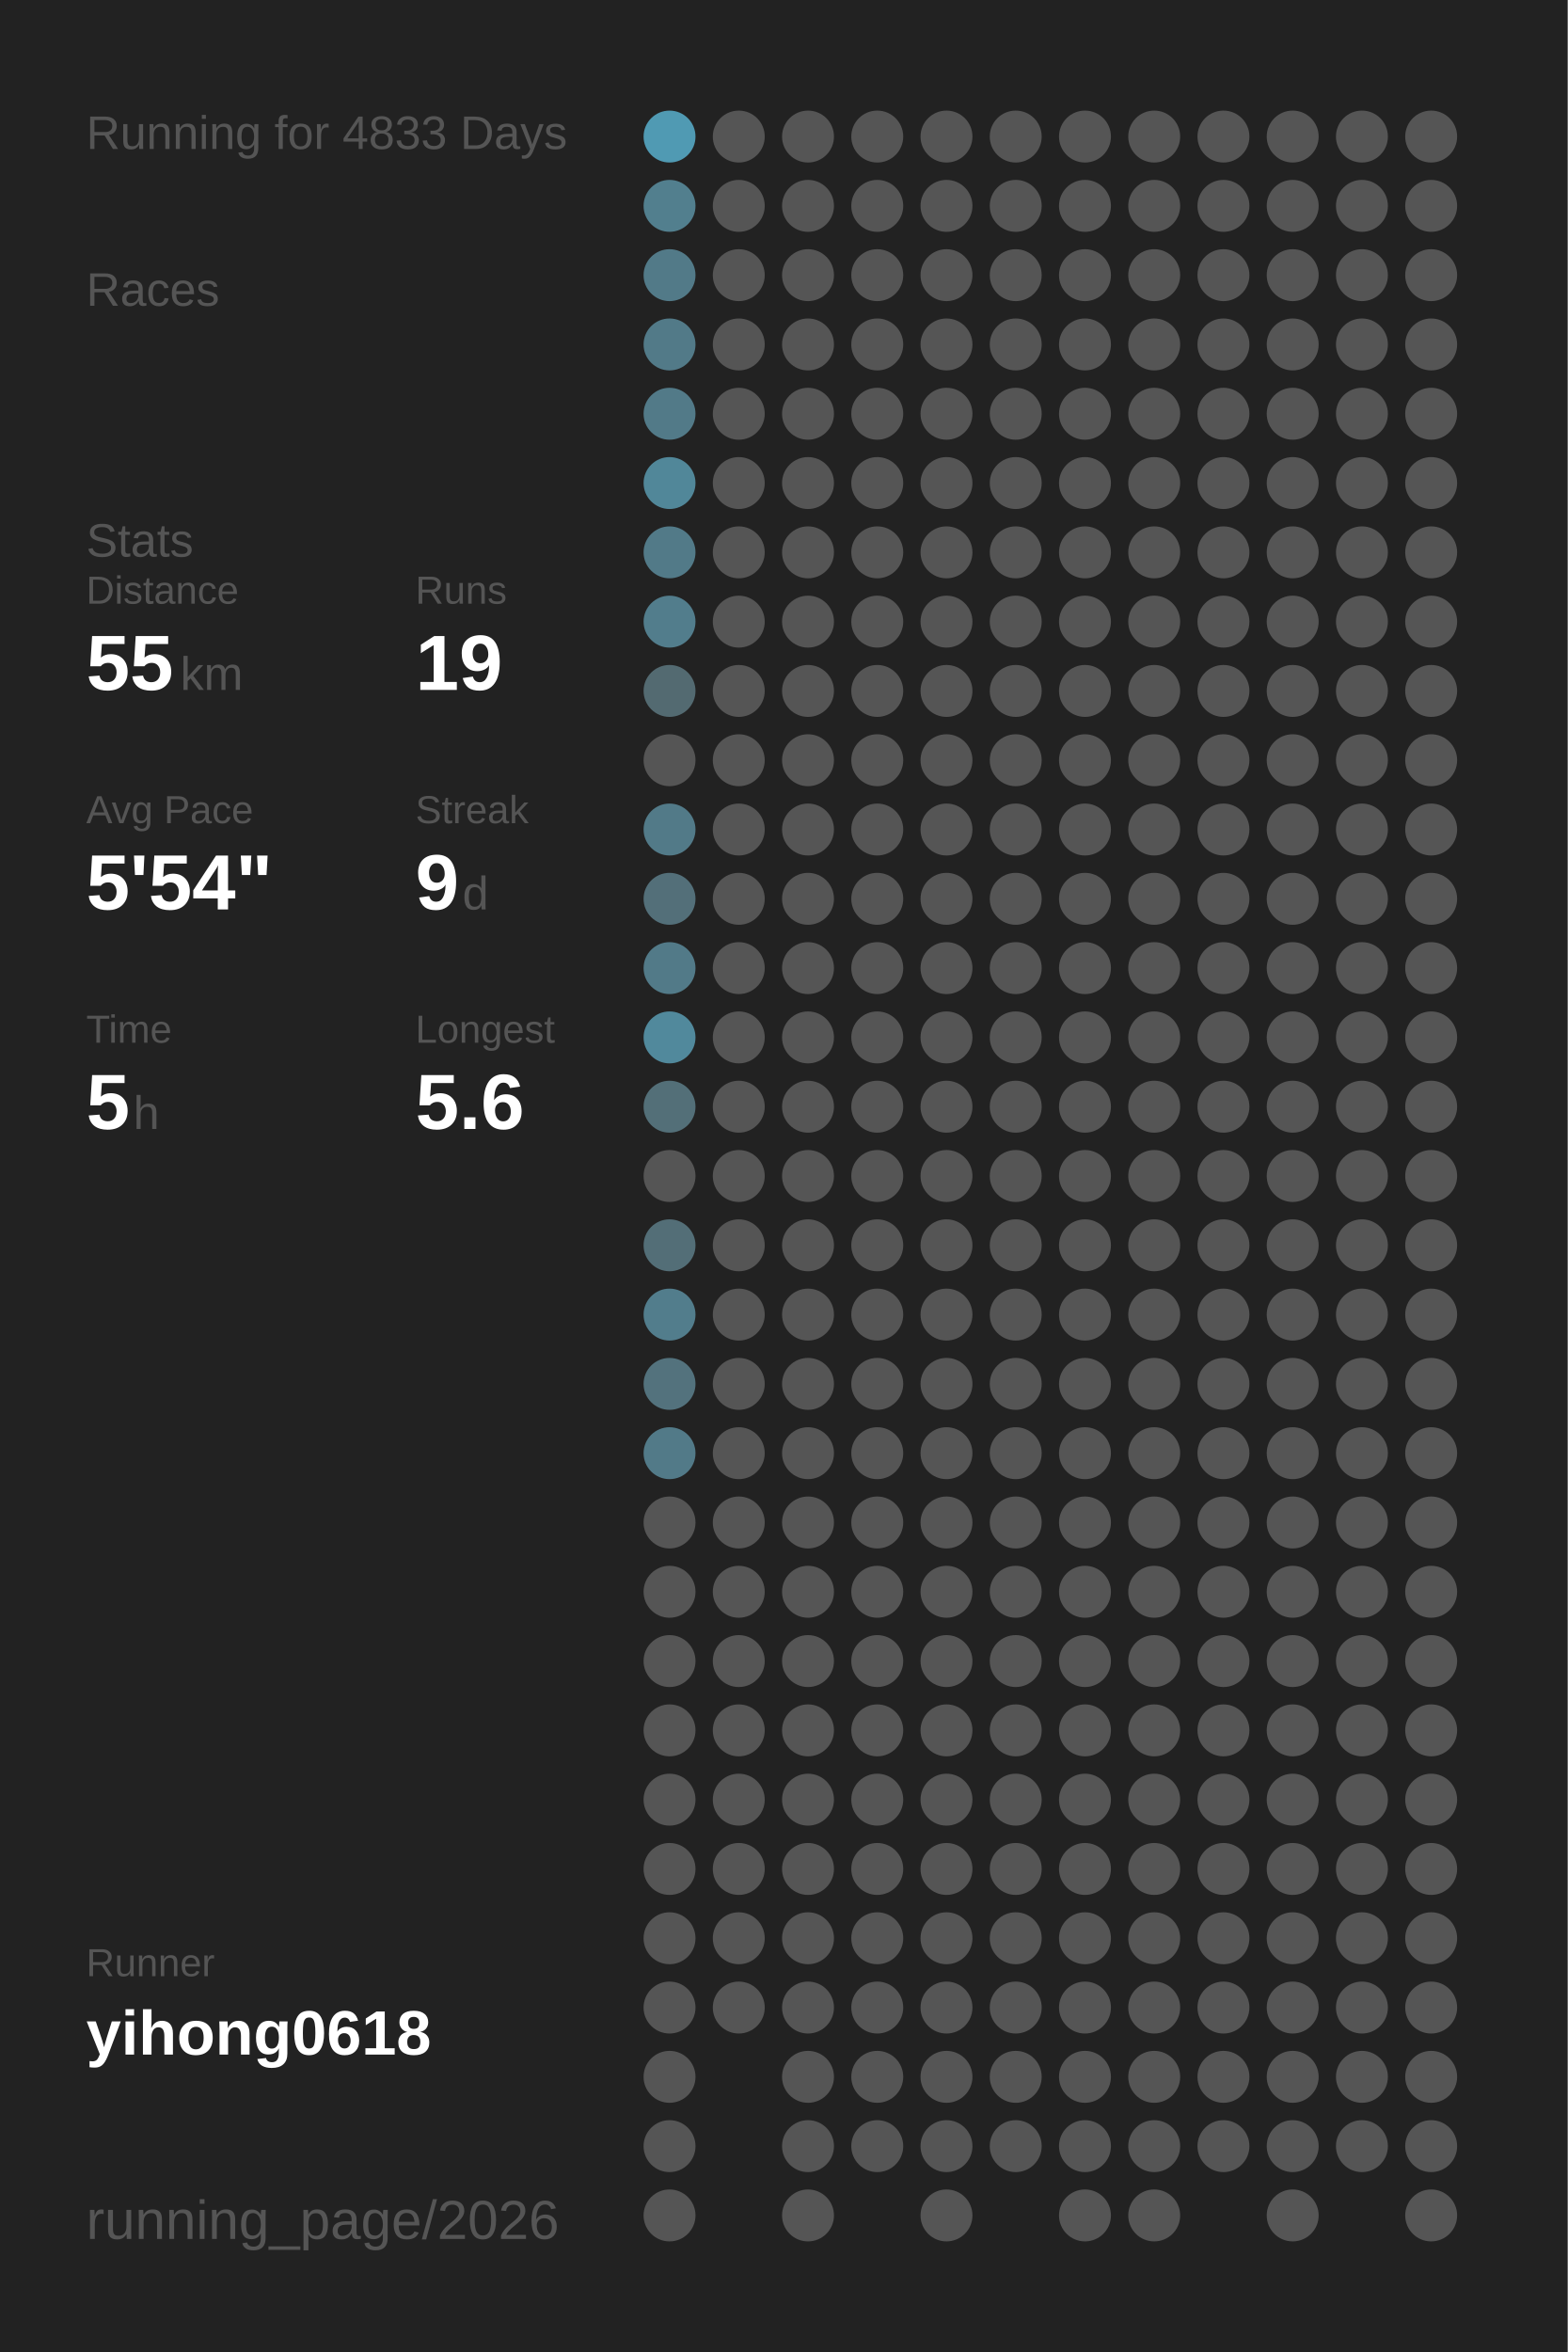
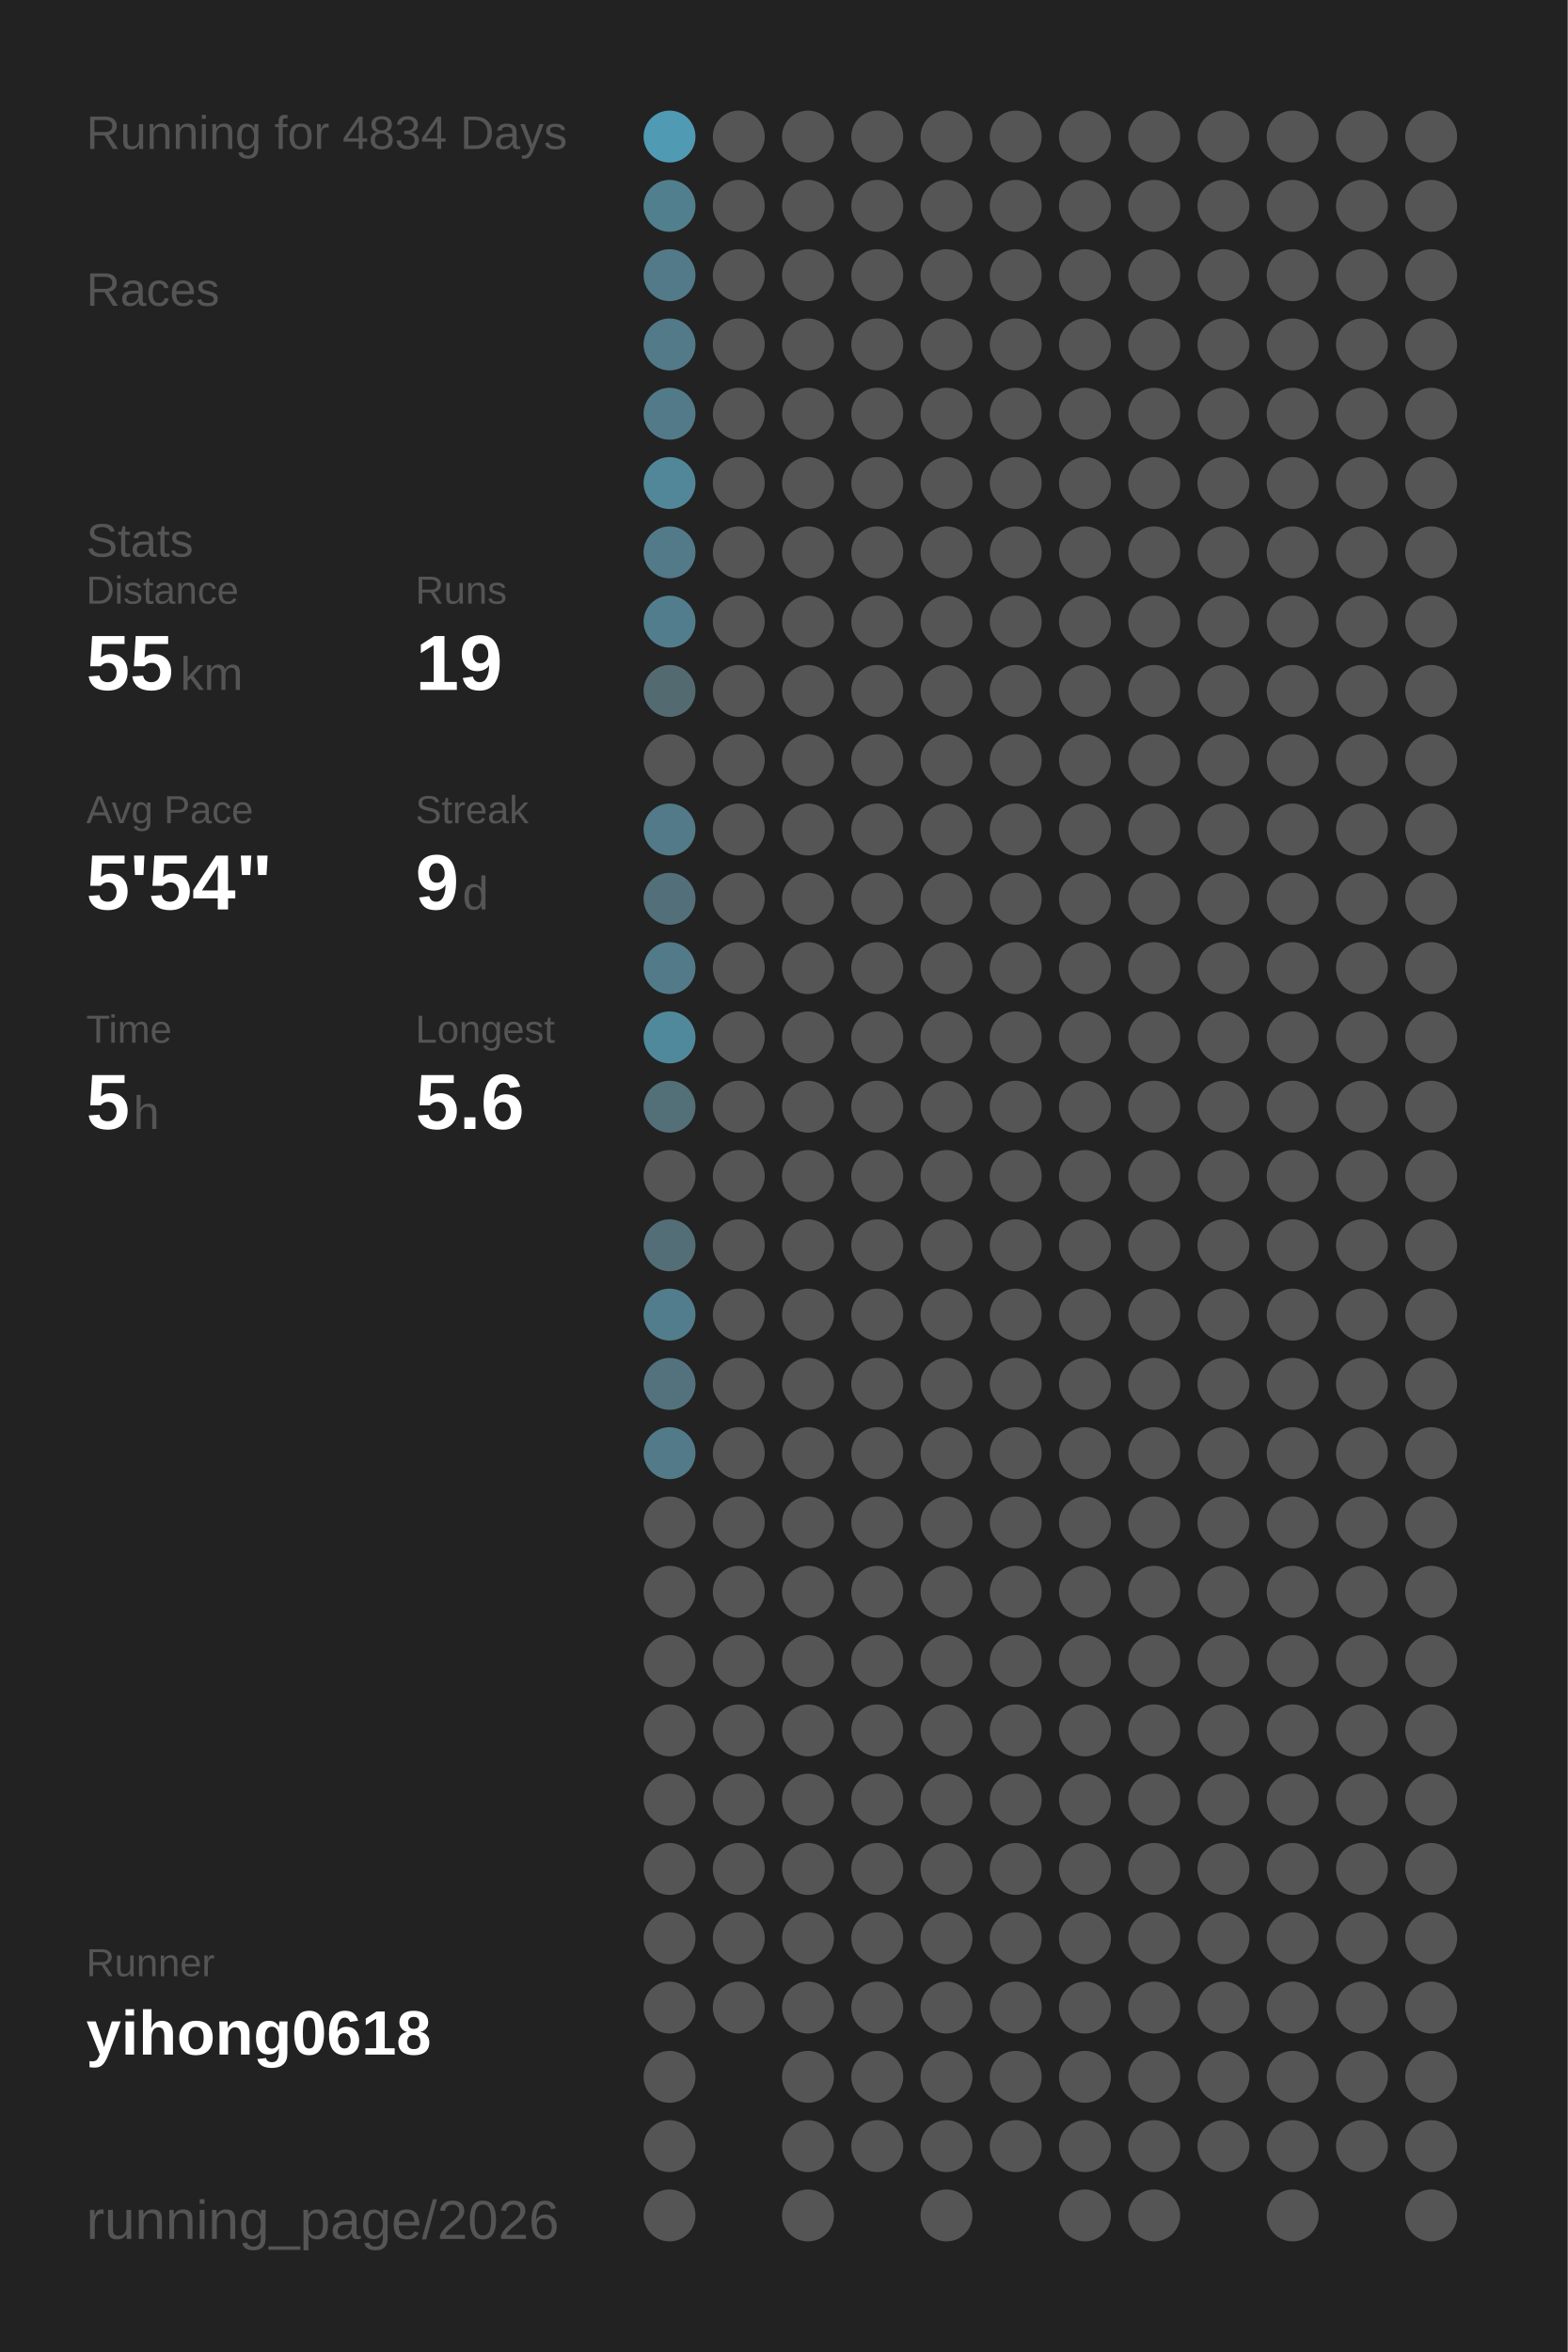
<svg xmlns="http://www.w3.org/2000/svg" baseProfile="full" height="300mm" version="1.1" viewBox="0,0,200,300" width="200mm">
  <defs />
  <rect fill="#222222" height="300" width="200" x="0" y="0" />
-   <text fill="#555555" style="font-size:6px; font-family:Arial;" x="11" y="19">Running for 4833 Days</text>
+   <text fill="#555555" style="font-size:6px; font-family:Arial;" x="11" y="19">Running for 4834 Days</text>
  <text fill="#555555" style="font-size:6px; font-family:Arial;" x="11" y="39">Races</text>
  <text fill="#555555" style="font-size:6px; font-family:Arial;" x="11" y="71">Stats</text>
  <text fill="#555555" style="font-size:5px; font-family:Arial;" x="11" y="77">Distance</text>
  <text fill="#FFFFFF" style="font-size:10px; font-family:Arial; font-weight:bold;" x="11" y="88">55</text>
  <text fill="#555555" style="font-size:6px; font-family:Arial;" x="23" y="88">km</text>
  <text fill="#555555" style="font-size:5px; font-family:Arial;" x="53" y="77">Runs</text>
  <text fill="#FFFFFF" style="font-size:10px; font-family:Arial; font-weight:bold;" x="53" y="88">19</text>
  <text fill="#555555" style="font-size:5px; font-family:Arial;" x="11" y="105">Avg Pace</text>
  <text fill="#FFFFFF" style="font-size:10px; font-family:Arial; font-weight:bold;" x="11" y="116">5'54"</text>
  <text fill="#555555" style="font-size:5px; font-family:Arial;" x="53" y="105">Streak</text>
  <text fill="#FFFFFF" style="font-size:10px; font-family:Arial; font-weight:bold;" x="53" y="116">9</text>
  <text fill="#555555" style="font-size:6px; font-family:Arial;" x="59" y="116">d</text>
  <text fill="#555555" style="font-size:5px; font-family:Arial;" x="11" y="133">Time</text>
  <text fill="#FFFFFF" style="font-size:10px; font-family:Arial; font-weight:bold;" x="11" y="144">5</text>
  <text fill="#555555" style="font-size:6px; font-family:Arial;" x="17" y="144">h</text>
  <text fill="#555555" style="font-size:5px; font-family:Arial;" x="53" y="133">Longest</text>
  <text fill="#FFFFFF" style="font-size:10px; font-family:Arial; font-weight:bold;" x="53" y="144">5.6</text>
  <text fill="#555555" style="font-size:5px; font-family:Arial;" x="11" y="252.065">Runner</text>
  <text fill="#FFFFFF" style="font-size:8px; font-family:Arial; font-weight:bold;" x="11" y="262.065">yihong0618</text>
  <text fill="#555555" style="font-size:7px; font-family:Arial;" x="11" y="285.581">running_page/2026</text>
  <circle cx="85.417" cy="17.419" fill="#509ab3" r="3.312" />
  <circle cx="85.417" cy="26.258" fill="#527f8e" r="3.312" />
  <circle cx="85.417" cy="35.097" fill="#527a88" r="3.312" />
  <circle cx="85.417" cy="43.935" fill="#527a88" r="3.312" />
  <circle cx="85.417" cy="52.774" fill="#527a88" r="3.312" />
  <circle cx="85.417" cy="61.613" fill="#518799" r="3.312" />
  <circle cx="85.417" cy="70.452" fill="#527a88" r="3.312" />
  <circle cx="85.417" cy="79.29" fill="#527d8c" r="3.312" />
  <circle cx="85.417" cy="88.129" fill="#536a71" r="3.312" />
  <circle cx="85.417" cy="96.968" fill="#555555" r="3.312" />
  <circle cx="85.417" cy="105.806" fill="#527a88" r="3.312" />
  <circle cx="85.417" cy="114.645" fill="#536f79" r="3.312" />
  <circle cx="85.417" cy="123.484" fill="#527a88" r="3.312" />
  <circle cx="85.417" cy="132.323" fill="#51899c" r="3.312" />
  <circle cx="85.417" cy="141.161" fill="#536f78" r="3.312" />
  <circle cx="85.417" cy="150" fill="#555555" r="3.312" />
  <circle cx="85.417" cy="158.839" fill="#536e77" r="3.312" />
  <circle cx="85.417" cy="167.677" fill="#527d8c" r="3.312" />
  <circle cx="85.417" cy="176.516" fill="#53727d" r="3.312" />
  <circle cx="85.417" cy="185.355" fill="#527a88" r="3.312" />
  <circle cx="85.417" cy="194.194" fill="#555555" r="3.312" />
  <circle cx="85.417" cy="203.032" fill="#555555" r="3.312" />
  <circle cx="85.417" cy="211.871" fill="#555555" r="3.312" />
  <circle cx="85.417" cy="220.71" fill="#555555" r="3.312" />
  <circle cx="85.417" cy="229.548" fill="#555555" r="3.312" />
  <circle cx="85.417" cy="238.387" fill="#555555" r="3.312" />
  <circle cx="85.417" cy="247.226" fill="#555555" r="3.312" />
  <circle cx="85.417" cy="256.065" fill="#555555" r="3.312" />
  <circle cx="85.417" cy="264.903" fill="#555555" r="3.312" />
  <circle cx="85.417" cy="273.742" fill="#555555" r="3.312" />
  <circle cx="85.417" cy="282.581" fill="#555555" r="3.312" />
  <circle cx="94.25" cy="17.419" fill="#555555" r="3.312" />
  <circle cx="94.25" cy="26.258" fill="#555555" r="3.312" />
  <circle cx="94.25" cy="35.097" fill="#555555" r="3.312" />
  <circle cx="94.25" cy="43.935" fill="#555555" r="3.312" />
  <circle cx="94.25" cy="52.774" fill="#555555" r="3.312" />
  <circle cx="94.25" cy="61.613" fill="#555555" r="3.312" />
  <circle cx="94.25" cy="70.452" fill="#555555" r="3.312" />
  <circle cx="94.25" cy="79.29" fill="#555555" r="3.312" />
  <circle cx="94.25" cy="88.129" fill="#555555" r="3.312" />
  <circle cx="94.25" cy="96.968" fill="#555555" r="3.312" />
  <circle cx="94.25" cy="105.806" fill="#555555" r="3.312" />
  <circle cx="94.25" cy="114.645" fill="#555555" r="3.312" />
  <circle cx="94.25" cy="123.484" fill="#555555" r="3.312" />
  <circle cx="94.25" cy="132.323" fill="#555555" r="3.312" />
  <circle cx="94.25" cy="141.161" fill="#555555" r="3.312" />
  <circle cx="94.25" cy="150" fill="#555555" r="3.312" />
  <circle cx="94.25" cy="158.839" fill="#555555" r="3.312" />
  <circle cx="94.25" cy="167.677" fill="#555555" r="3.312" />
  <circle cx="94.25" cy="176.516" fill="#555555" r="3.312" />
  <circle cx="94.25" cy="185.355" fill="#555555" r="3.312" />
  <circle cx="94.25" cy="194.194" fill="#555555" r="3.312" />
  <circle cx="94.25" cy="203.032" fill="#555555" r="3.312" />
  <circle cx="94.25" cy="211.871" fill="#555555" r="3.312" />
  <circle cx="94.25" cy="220.71" fill="#555555" r="3.312" />
  <circle cx="94.25" cy="229.548" fill="#555555" r="3.312" />
  <circle cx="94.25" cy="238.387" fill="#555555" r="3.312" />
  <circle cx="94.25" cy="247.226" fill="#555555" r="3.312" />
  <circle cx="94.25" cy="256.065" fill="#555555" r="3.312" />
  <circle cx="103.083" cy="17.419" fill="#555555" r="3.312" />
  <circle cx="103.083" cy="26.258" fill="#555555" r="3.312" />
  <circle cx="103.083" cy="35.097" fill="#555555" r="3.312" />
  <circle cx="103.083" cy="43.935" fill="#555555" r="3.312" />
  <circle cx="103.083" cy="52.774" fill="#555555" r="3.312" />
  <circle cx="103.083" cy="61.613" fill="#555555" r="3.312" />
  <circle cx="103.083" cy="70.452" fill="#555555" r="3.312" />
  <circle cx="103.083" cy="79.29" fill="#555555" r="3.312" />
  <circle cx="103.083" cy="88.129" fill="#555555" r="3.312" />
  <circle cx="103.083" cy="96.968" fill="#555555" r="3.312" />
  <circle cx="103.083" cy="105.806" fill="#555555" r="3.312" />
  <circle cx="103.083" cy="114.645" fill="#555555" r="3.312" />
  <circle cx="103.083" cy="123.484" fill="#555555" r="3.312" />
  <circle cx="103.083" cy="132.323" fill="#555555" r="3.312" />
  <circle cx="103.083" cy="141.161" fill="#555555" r="3.312" />
  <circle cx="103.083" cy="150" fill="#555555" r="3.312" />
  <circle cx="103.083" cy="158.839" fill="#555555" r="3.312" />
  <circle cx="103.083" cy="167.677" fill="#555555" r="3.312" />
  <circle cx="103.083" cy="176.516" fill="#555555" r="3.312" />
  <circle cx="103.083" cy="185.355" fill="#555555" r="3.312" />
  <circle cx="103.083" cy="194.194" fill="#555555" r="3.312" />
  <circle cx="103.083" cy="203.032" fill="#555555" r="3.312" />
  <circle cx="103.083" cy="211.871" fill="#555555" r="3.312" />
  <circle cx="103.083" cy="220.71" fill="#555555" r="3.312" />
  <circle cx="103.083" cy="229.548" fill="#555555" r="3.312" />
  <circle cx="103.083" cy="238.387" fill="#555555" r="3.312" />
  <circle cx="103.083" cy="247.226" fill="#555555" r="3.312" />
  <circle cx="103.083" cy="256.065" fill="#555555" r="3.312" />
  <circle cx="103.083" cy="264.903" fill="#555555" r="3.312" />
  <circle cx="103.083" cy="273.742" fill="#555555" r="3.312" />
  <circle cx="103.083" cy="282.581" fill="#555555" r="3.312" />
  <circle cx="111.917" cy="17.419" fill="#555555" r="3.312" />
  <circle cx="111.917" cy="26.258" fill="#555555" r="3.312" />
  <circle cx="111.917" cy="35.097" fill="#555555" r="3.312" />
  <circle cx="111.917" cy="43.935" fill="#555555" r="3.312" />
  <circle cx="111.917" cy="52.774" fill="#555555" r="3.312" />
  <circle cx="111.917" cy="61.613" fill="#555555" r="3.312" />
  <circle cx="111.917" cy="70.452" fill="#555555" r="3.312" />
  <circle cx="111.917" cy="79.29" fill="#555555" r="3.312" />
  <circle cx="111.917" cy="88.129" fill="#555555" r="3.312" />
  <circle cx="111.917" cy="96.968" fill="#555555" r="3.312" />
  <circle cx="111.917" cy="105.806" fill="#555555" r="3.312" />
  <circle cx="111.917" cy="114.645" fill="#555555" r="3.312" />
  <circle cx="111.917" cy="123.484" fill="#555555" r="3.312" />
  <circle cx="111.917" cy="132.323" fill="#555555" r="3.312" />
  <circle cx="111.917" cy="141.161" fill="#555555" r="3.312" />
  <circle cx="111.917" cy="150" fill="#555555" r="3.312" />
  <circle cx="111.917" cy="158.839" fill="#555555" r="3.312" />
  <circle cx="111.917" cy="167.677" fill="#555555" r="3.312" />
  <circle cx="111.917" cy="176.516" fill="#555555" r="3.312" />
  <circle cx="111.917" cy="185.355" fill="#555555" r="3.312" />
  <circle cx="111.917" cy="194.194" fill="#555555" r="3.312" />
  <circle cx="111.917" cy="203.032" fill="#555555" r="3.312" />
  <circle cx="111.917" cy="211.871" fill="#555555" r="3.312" />
  <circle cx="111.917" cy="220.71" fill="#555555" r="3.312" />
  <circle cx="111.917" cy="229.548" fill="#555555" r="3.312" />
  <circle cx="111.917" cy="238.387" fill="#555555" r="3.312" />
  <circle cx="111.917" cy="247.226" fill="#555555" r="3.312" />
  <circle cx="111.917" cy="256.065" fill="#555555" r="3.312" />
  <circle cx="111.917" cy="264.903" fill="#555555" r="3.312" />
  <circle cx="111.917" cy="273.742" fill="#555555" r="3.312" />
  <circle cx="120.75" cy="17.419" fill="#555555" r="3.312" />
  <circle cx="120.75" cy="26.258" fill="#555555" r="3.312" />
  <circle cx="120.75" cy="35.097" fill="#555555" r="3.312" />
  <circle cx="120.75" cy="43.935" fill="#555555" r="3.312" />
  <circle cx="120.75" cy="52.774" fill="#555555" r="3.312" />
  <circle cx="120.75" cy="61.613" fill="#555555" r="3.312" />
  <circle cx="120.75" cy="70.452" fill="#555555" r="3.312" />
  <circle cx="120.75" cy="79.29" fill="#555555" r="3.312" />
  <circle cx="120.75" cy="88.129" fill="#555555" r="3.312" />
  <circle cx="120.75" cy="96.968" fill="#555555" r="3.312" />
  <circle cx="120.75" cy="105.806" fill="#555555" r="3.312" />
  <circle cx="120.75" cy="114.645" fill="#555555" r="3.312" />
  <circle cx="120.75" cy="123.484" fill="#555555" r="3.312" />
  <circle cx="120.75" cy="132.323" fill="#555555" r="3.312" />
  <circle cx="120.75" cy="141.161" fill="#555555" r="3.312" />
  <circle cx="120.75" cy="150" fill="#555555" r="3.312" />
  <circle cx="120.75" cy="158.839" fill="#555555" r="3.312" />
  <circle cx="120.75" cy="167.677" fill="#555555" r="3.312" />
  <circle cx="120.75" cy="176.516" fill="#555555" r="3.312" />
  <circle cx="120.75" cy="185.355" fill="#555555" r="3.312" />
  <circle cx="120.75" cy="194.194" fill="#555555" r="3.312" />
  <circle cx="120.75" cy="203.032" fill="#555555" r="3.312" />
  <circle cx="120.75" cy="211.871" fill="#555555" r="3.312" />
  <circle cx="120.75" cy="220.71" fill="#555555" r="3.312" />
  <circle cx="120.75" cy="229.548" fill="#555555" r="3.312" />
  <circle cx="120.75" cy="238.387" fill="#555555" r="3.312" />
  <circle cx="120.75" cy="247.226" fill="#555555" r="3.312" />
  <circle cx="120.75" cy="256.065" fill="#555555" r="3.312" />
  <circle cx="120.75" cy="264.903" fill="#555555" r="3.312" />
  <circle cx="120.75" cy="273.742" fill="#555555" r="3.312" />
  <circle cx="120.75" cy="282.581" fill="#555555" r="3.312" />
  <circle cx="129.583" cy="17.419" fill="#555555" r="3.312" />
  <circle cx="129.583" cy="26.258" fill="#555555" r="3.312" />
  <circle cx="129.583" cy="35.097" fill="#555555" r="3.312" />
  <circle cx="129.583" cy="43.935" fill="#555555" r="3.312" />
  <circle cx="129.583" cy="52.774" fill="#555555" r="3.312" />
  <circle cx="129.583" cy="61.613" fill="#555555" r="3.312" />
  <circle cx="129.583" cy="70.452" fill="#555555" r="3.312" />
  <circle cx="129.583" cy="79.29" fill="#555555" r="3.312" />
  <circle cx="129.583" cy="88.129" fill="#555555" r="3.312" />
  <circle cx="129.583" cy="96.968" fill="#555555" r="3.312" />
  <circle cx="129.583" cy="105.806" fill="#555555" r="3.312" />
  <circle cx="129.583" cy="114.645" fill="#555555" r="3.312" />
  <circle cx="129.583" cy="123.484" fill="#555555" r="3.312" />
  <circle cx="129.583" cy="132.323" fill="#555555" r="3.312" />
  <circle cx="129.583" cy="141.161" fill="#555555" r="3.312" />
  <circle cx="129.583" cy="150" fill="#555555" r="3.312" />
  <circle cx="129.583" cy="158.839" fill="#555555" r="3.312" />
  <circle cx="129.583" cy="167.677" fill="#555555" r="3.312" />
  <circle cx="129.583" cy="176.516" fill="#555555" r="3.312" />
  <circle cx="129.583" cy="185.355" fill="#555555" r="3.312" />
  <circle cx="129.583" cy="194.194" fill="#555555" r="3.312" />
  <circle cx="129.583" cy="203.032" fill="#555555" r="3.312" />
  <circle cx="129.583" cy="211.871" fill="#555555" r="3.312" />
  <circle cx="129.583" cy="220.71" fill="#555555" r="3.312" />
  <circle cx="129.583" cy="229.548" fill="#555555" r="3.312" />
  <circle cx="129.583" cy="238.387" fill="#555555" r="3.312" />
  <circle cx="129.583" cy="247.226" fill="#555555" r="3.312" />
  <circle cx="129.583" cy="256.065" fill="#555555" r="3.312" />
  <circle cx="129.583" cy="264.903" fill="#555555" r="3.312" />
  <circle cx="129.583" cy="273.742" fill="#555555" r="3.312" />
  <circle cx="138.417" cy="17.419" fill="#555555" r="3.312" />
  <circle cx="138.417" cy="26.258" fill="#555555" r="3.312" />
  <circle cx="138.417" cy="35.097" fill="#555555" r="3.312" />
  <circle cx="138.417" cy="43.935" fill="#555555" r="3.312" />
  <circle cx="138.417" cy="52.774" fill="#555555" r="3.312" />
  <circle cx="138.417" cy="61.613" fill="#555555" r="3.312" />
  <circle cx="138.417" cy="70.452" fill="#555555" r="3.312" />
  <circle cx="138.417" cy="79.29" fill="#555555" r="3.312" />
  <circle cx="138.417" cy="88.129" fill="#555555" r="3.312" />
  <circle cx="138.417" cy="96.968" fill="#555555" r="3.312" />
  <circle cx="138.417" cy="105.806" fill="#555555" r="3.312" />
  <circle cx="138.417" cy="114.645" fill="#555555" r="3.312" />
  <circle cx="138.417" cy="123.484" fill="#555555" r="3.312" />
  <circle cx="138.417" cy="132.323" fill="#555555" r="3.312" />
  <circle cx="138.417" cy="141.161" fill="#555555" r="3.312" />
  <circle cx="138.417" cy="150" fill="#555555" r="3.312" />
  <circle cx="138.417" cy="158.839" fill="#555555" r="3.312" />
  <circle cx="138.417" cy="167.677" fill="#555555" r="3.312" />
  <circle cx="138.417" cy="176.516" fill="#555555" r="3.312" />
  <circle cx="138.417" cy="185.355" fill="#555555" r="3.312" />
  <circle cx="138.417" cy="194.194" fill="#555555" r="3.312" />
  <circle cx="138.417" cy="203.032" fill="#555555" r="3.312" />
  <circle cx="138.417" cy="211.871" fill="#555555" r="3.312" />
  <circle cx="138.417" cy="220.71" fill="#555555" r="3.312" />
  <circle cx="138.417" cy="229.548" fill="#555555" r="3.312" />
  <circle cx="138.417" cy="238.387" fill="#555555" r="3.312" />
  <circle cx="138.417" cy="247.226" fill="#555555" r="3.312" />
  <circle cx="138.417" cy="256.065" fill="#555555" r="3.312" />
  <circle cx="138.417" cy="264.903" fill="#555555" r="3.312" />
  <circle cx="138.417" cy="273.742" fill="#555555" r="3.312" />
  <circle cx="138.417" cy="282.581" fill="#555555" r="3.312" />
  <circle cx="147.25" cy="17.419" fill="#555555" r="3.312" />
  <circle cx="147.25" cy="26.258" fill="#555555" r="3.312" />
  <circle cx="147.25" cy="35.097" fill="#555555" r="3.312" />
  <circle cx="147.25" cy="43.935" fill="#555555" r="3.312" />
  <circle cx="147.25" cy="52.774" fill="#555555" r="3.312" />
  <circle cx="147.25" cy="61.613" fill="#555555" r="3.312" />
  <circle cx="147.25" cy="70.452" fill="#555555" r="3.312" />
  <circle cx="147.25" cy="79.29" fill="#555555" r="3.312" />
  <circle cx="147.25" cy="88.129" fill="#555555" r="3.312" />
  <circle cx="147.25" cy="96.968" fill="#555555" r="3.312" />
  <circle cx="147.25" cy="105.806" fill="#555555" r="3.312" />
  <circle cx="147.25" cy="114.645" fill="#555555" r="3.312" />
  <circle cx="147.25" cy="123.484" fill="#555555" r="3.312" />
  <circle cx="147.25" cy="132.323" fill="#555555" r="3.312" />
  <circle cx="147.25" cy="141.161" fill="#555555" r="3.312" />
  <circle cx="147.25" cy="150" fill="#555555" r="3.312" />
  <circle cx="147.25" cy="158.839" fill="#555555" r="3.312" />
  <circle cx="147.25" cy="167.677" fill="#555555" r="3.312" />
  <circle cx="147.25" cy="176.516" fill="#555555" r="3.312" />
  <circle cx="147.25" cy="185.355" fill="#555555" r="3.312" />
  <circle cx="147.25" cy="194.194" fill="#555555" r="3.312" />
  <circle cx="147.25" cy="203.032" fill="#555555" r="3.312" />
  <circle cx="147.25" cy="211.871" fill="#555555" r="3.312" />
  <circle cx="147.25" cy="220.71" fill="#555555" r="3.312" />
  <circle cx="147.25" cy="229.548" fill="#555555" r="3.312" />
  <circle cx="147.25" cy="238.387" fill="#555555" r="3.312" />
  <circle cx="147.25" cy="247.226" fill="#555555" r="3.312" />
  <circle cx="147.25" cy="256.065" fill="#555555" r="3.312" />
  <circle cx="147.25" cy="264.903" fill="#555555" r="3.312" />
  <circle cx="147.25" cy="273.742" fill="#555555" r="3.312" />
  <circle cx="147.25" cy="282.581" fill="#555555" r="3.312" />
  <circle cx="156.083" cy="17.419" fill="#555555" r="3.312" />
  <circle cx="156.083" cy="26.258" fill="#555555" r="3.312" />
  <circle cx="156.083" cy="35.097" fill="#555555" r="3.312" />
  <circle cx="156.083" cy="43.935" fill="#555555" r="3.312" />
  <circle cx="156.083" cy="52.774" fill="#555555" r="3.312" />
  <circle cx="156.083" cy="61.613" fill="#555555" r="3.312" />
  <circle cx="156.083" cy="70.452" fill="#555555" r="3.312" />
  <circle cx="156.083" cy="79.29" fill="#555555" r="3.312" />
  <circle cx="156.083" cy="88.129" fill="#555555" r="3.312" />
  <circle cx="156.083" cy="96.968" fill="#555555" r="3.312" />
  <circle cx="156.083" cy="105.806" fill="#555555" r="3.312" />
  <circle cx="156.083" cy="114.645" fill="#555555" r="3.312" />
  <circle cx="156.083" cy="123.484" fill="#555555" r="3.312" />
  <circle cx="156.083" cy="132.323" fill="#555555" r="3.312" />
  <circle cx="156.083" cy="141.161" fill="#555555" r="3.312" />
  <circle cx="156.083" cy="150" fill="#555555" r="3.312" />
  <circle cx="156.083" cy="158.839" fill="#555555" r="3.312" />
  <circle cx="156.083" cy="167.677" fill="#555555" r="3.312" />
  <circle cx="156.083" cy="176.516" fill="#555555" r="3.312" />
  <circle cx="156.083" cy="185.355" fill="#555555" r="3.312" />
  <circle cx="156.083" cy="194.194" fill="#555555" r="3.312" />
  <circle cx="156.083" cy="203.032" fill="#555555" r="3.312" />
  <circle cx="156.083" cy="211.871" fill="#555555" r="3.312" />
  <circle cx="156.083" cy="220.71" fill="#555555" r="3.312" />
  <circle cx="156.083" cy="229.548" fill="#555555" r="3.312" />
  <circle cx="156.083" cy="238.387" fill="#555555" r="3.312" />
  <circle cx="156.083" cy="247.226" fill="#555555" r="3.312" />
  <circle cx="156.083" cy="256.065" fill="#555555" r="3.312" />
  <circle cx="156.083" cy="264.903" fill="#555555" r="3.312" />
  <circle cx="156.083" cy="273.742" fill="#555555" r="3.312" />
  <circle cx="164.917" cy="17.419" fill="#555555" r="3.312" />
  <circle cx="164.917" cy="26.258" fill="#555555" r="3.312" />
  <circle cx="164.917" cy="35.097" fill="#555555" r="3.312" />
  <circle cx="164.917" cy="43.935" fill="#555555" r="3.312" />
  <circle cx="164.917" cy="52.774" fill="#555555" r="3.312" />
  <circle cx="164.917" cy="61.613" fill="#555555" r="3.312" />
  <circle cx="164.917" cy="70.452" fill="#555555" r="3.312" />
  <circle cx="164.917" cy="79.29" fill="#555555" r="3.312" />
  <circle cx="164.917" cy="88.129" fill="#555555" r="3.312" />
  <circle cx="164.917" cy="96.968" fill="#555555" r="3.312" />
  <circle cx="164.917" cy="105.806" fill="#555555" r="3.312" />
  <circle cx="164.917" cy="114.645" fill="#555555" r="3.312" />
  <circle cx="164.917" cy="123.484" fill="#555555" r="3.312" />
  <circle cx="164.917" cy="132.323" fill="#555555" r="3.312" />
  <circle cx="164.917" cy="141.161" fill="#555555" r="3.312" />
  <circle cx="164.917" cy="150" fill="#555555" r="3.312" />
  <circle cx="164.917" cy="158.839" fill="#555555" r="3.312" />
  <circle cx="164.917" cy="167.677" fill="#555555" r="3.312" />
  <circle cx="164.917" cy="176.516" fill="#555555" r="3.312" />
  <circle cx="164.917" cy="185.355" fill="#555555" r="3.312" />
  <circle cx="164.917" cy="194.194" fill="#555555" r="3.312" />
  <circle cx="164.917" cy="203.032" fill="#555555" r="3.312" />
  <circle cx="164.917" cy="211.871" fill="#555555" r="3.312" />
  <circle cx="164.917" cy="220.71" fill="#555555" r="3.312" />
  <circle cx="164.917" cy="229.548" fill="#555555" r="3.312" />
  <circle cx="164.917" cy="238.387" fill="#555555" r="3.312" />
  <circle cx="164.917" cy="247.226" fill="#555555" r="3.312" />
  <circle cx="164.917" cy="256.065" fill="#555555" r="3.312" />
  <circle cx="164.917" cy="264.903" fill="#555555" r="3.312" />
  <circle cx="164.917" cy="273.742" fill="#555555" r="3.312" />
  <circle cx="164.917" cy="282.581" fill="#555555" r="3.312" />
  <circle cx="173.75" cy="17.419" fill="#555555" r="3.312" />
  <circle cx="173.75" cy="26.258" fill="#555555" r="3.312" />
  <circle cx="173.75" cy="35.097" fill="#555555" r="3.312" />
  <circle cx="173.75" cy="43.935" fill="#555555" r="3.312" />
  <circle cx="173.75" cy="52.774" fill="#555555" r="3.312" />
  <circle cx="173.75" cy="61.613" fill="#555555" r="3.312" />
  <circle cx="173.75" cy="70.452" fill="#555555" r="3.312" />
  <circle cx="173.75" cy="79.29" fill="#555555" r="3.312" />
  <circle cx="173.75" cy="88.129" fill="#555555" r="3.312" />
  <circle cx="173.75" cy="96.968" fill="#555555" r="3.312" />
  <circle cx="173.75" cy="105.806" fill="#555555" r="3.312" />
  <circle cx="173.75" cy="114.645" fill="#555555" r="3.312" />
  <circle cx="173.75" cy="123.484" fill="#555555" r="3.312" />
  <circle cx="173.75" cy="132.323" fill="#555555" r="3.312" />
  <circle cx="173.75" cy="141.161" fill="#555555" r="3.312" />
  <circle cx="173.75" cy="150" fill="#555555" r="3.312" />
  <circle cx="173.75" cy="158.839" fill="#555555" r="3.312" />
  <circle cx="173.75" cy="167.677" fill="#555555" r="3.312" />
  <circle cx="173.75" cy="176.516" fill="#555555" r="3.312" />
  <circle cx="173.75" cy="185.355" fill="#555555" r="3.312" />
  <circle cx="173.75" cy="194.194" fill="#555555" r="3.312" />
  <circle cx="173.75" cy="203.032" fill="#555555" r="3.312" />
  <circle cx="173.75" cy="211.871" fill="#555555" r="3.312" />
  <circle cx="173.75" cy="220.71" fill="#555555" r="3.312" />
  <circle cx="173.75" cy="229.548" fill="#555555" r="3.312" />
  <circle cx="173.75" cy="238.387" fill="#555555" r="3.312" />
  <circle cx="173.75" cy="247.226" fill="#555555" r="3.312" />
  <circle cx="173.75" cy="256.065" fill="#555555" r="3.312" />
  <circle cx="173.75" cy="264.903" fill="#555555" r="3.312" />
  <circle cx="173.75" cy="273.742" fill="#555555" r="3.312" />
  <circle cx="182.583" cy="17.419" fill="#555555" r="3.312" />
  <circle cx="182.583" cy="26.258" fill="#555555" r="3.312" />
  <circle cx="182.583" cy="35.097" fill="#555555" r="3.312" />
  <circle cx="182.583" cy="43.935" fill="#555555" r="3.312" />
  <circle cx="182.583" cy="52.774" fill="#555555" r="3.312" />
  <circle cx="182.583" cy="61.613" fill="#555555" r="3.312" />
  <circle cx="182.583" cy="70.452" fill="#555555" r="3.312" />
  <circle cx="182.583" cy="79.29" fill="#555555" r="3.312" />
  <circle cx="182.583" cy="88.129" fill="#555555" r="3.312" />
  <circle cx="182.583" cy="96.968" fill="#555555" r="3.312" />
  <circle cx="182.583" cy="105.806" fill="#555555" r="3.312" />
  <circle cx="182.583" cy="114.645" fill="#555555" r="3.312" />
  <circle cx="182.583" cy="123.484" fill="#555555" r="3.312" />
  <circle cx="182.583" cy="132.323" fill="#555555" r="3.312" />
  <circle cx="182.583" cy="141.161" fill="#555555" r="3.312" />
  <circle cx="182.583" cy="150" fill="#555555" r="3.312" />
  <circle cx="182.583" cy="158.839" fill="#555555" r="3.312" />
  <circle cx="182.583" cy="167.677" fill="#555555" r="3.312" />
  <circle cx="182.583" cy="176.516" fill="#555555" r="3.312" />
  <circle cx="182.583" cy="185.355" fill="#555555" r="3.312" />
  <circle cx="182.583" cy="194.194" fill="#555555" r="3.312" />
  <circle cx="182.583" cy="203.032" fill="#555555" r="3.312" />
  <circle cx="182.583" cy="211.871" fill="#555555" r="3.312" />
  <circle cx="182.583" cy="220.71" fill="#555555" r="3.312" />
  <circle cx="182.583" cy="229.548" fill="#555555" r="3.312" />
  <circle cx="182.583" cy="238.387" fill="#555555" r="3.312" />
  <circle cx="182.583" cy="247.226" fill="#555555" r="3.312" />
  <circle cx="182.583" cy="256.065" fill="#555555" r="3.312" />
  <circle cx="182.583" cy="264.903" fill="#555555" r="3.312" />
  <circle cx="182.583" cy="273.742" fill="#555555" r="3.312" />
  <circle cx="182.583" cy="282.581" fill="#555555" r="3.312" />
</svg>
